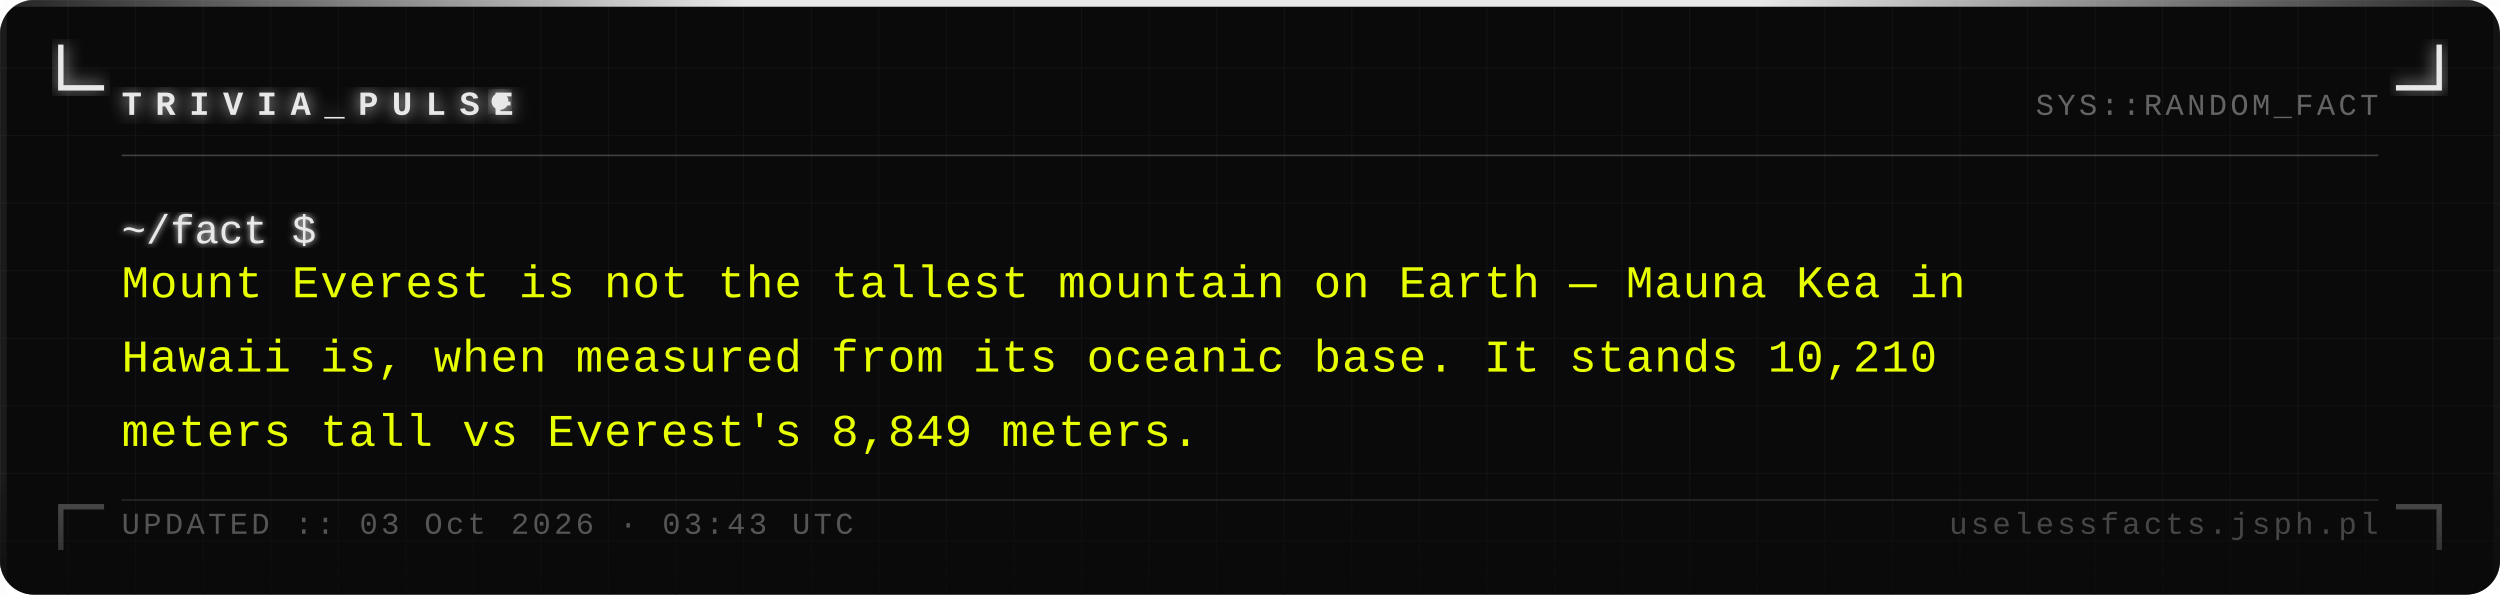
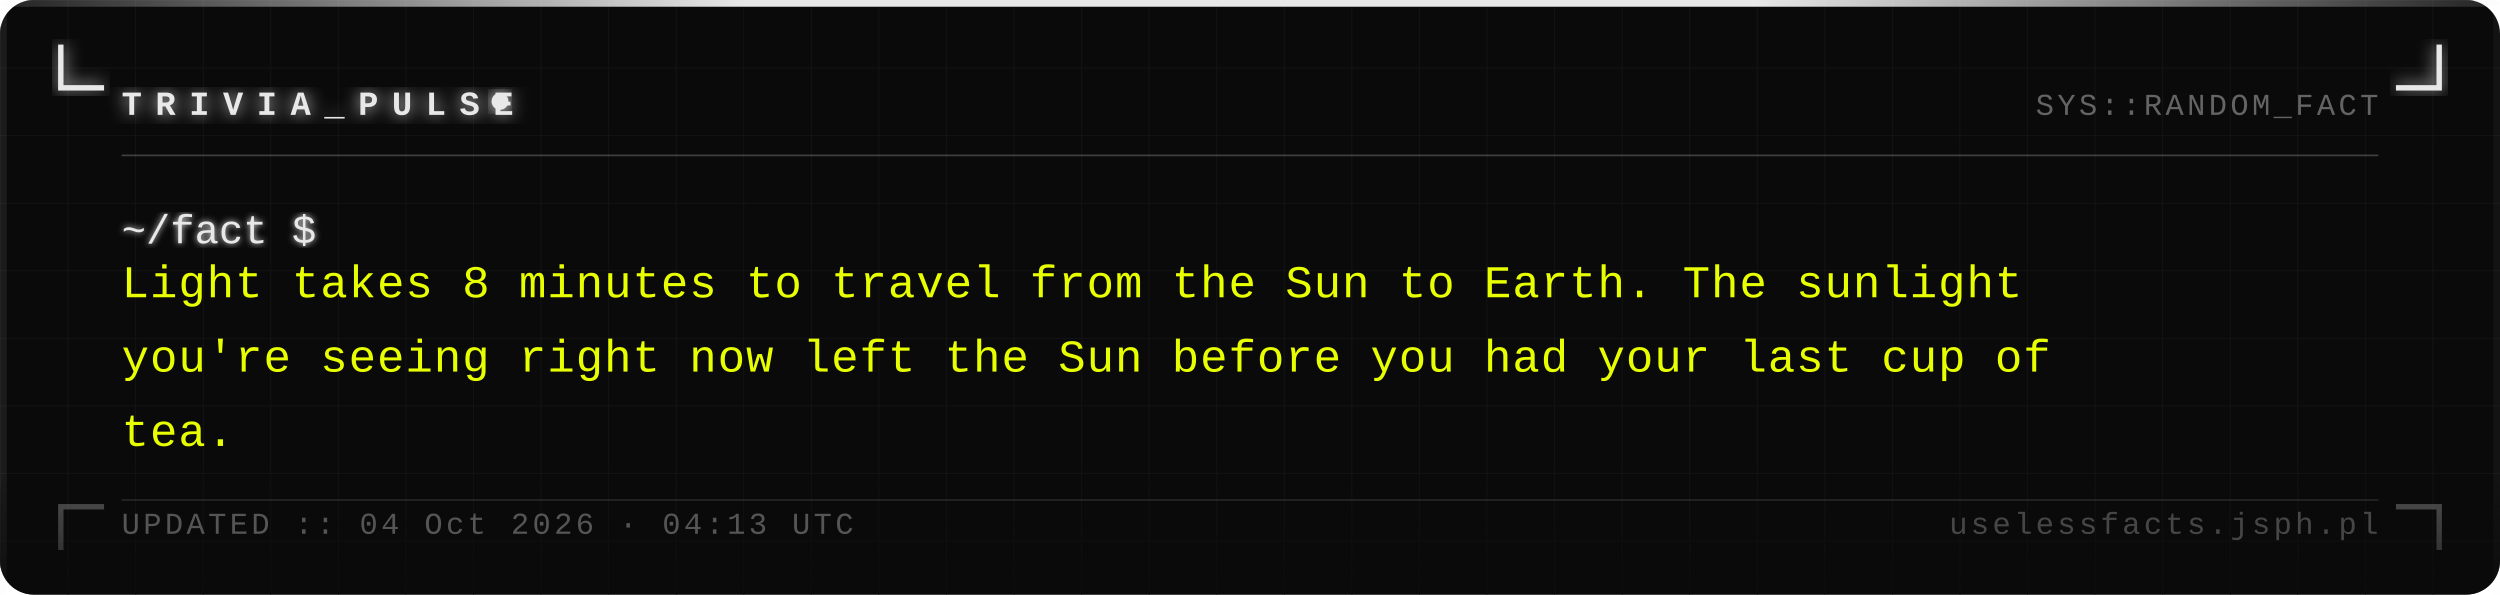
<svg xmlns="http://www.w3.org/2000/svg" width="740" height="176" viewBox="0 0 740 176">
  <defs>
    <pattern id="grid" width="20" height="20" patternUnits="userSpaceOnUse">
      <path d="M 20 0 L 0 0 0 20" fill="none" stroke="#161616" stroke-width="0.4" />
    </pattern>
    <filter id="silver-glow" x="-20%" y="-20%" width="140%" height="140%">
      <feGaussianBlur stdDeviation="2.5" result="blur" />
      <feMerge>
        <feMergeNode in="blur" />
        <feMergeNode in="SourceGraphic" />
      </feMerge>
    </filter>
    <filter id="text-glow" x="-5%" y="-5%" width="110%" height="110%">
      <feGaussianBlur stdDeviation="1" result="blur" />
      <feMerge>
        <feMergeNode in="blur" />
        <feMergeNode in="SourceGraphic" />
      </feMerge>
    </filter>
    <linearGradient id="fade-bottom" x1="0" y1="0" x2="0" y2="1">
      <stop offset="0%" stop-color="#0a0a0a" stop-opacity="0" />
      <stop offset="100%" stop-color="#0a0a0a" stop-opacity="0.7" />
    </linearGradient>
    <linearGradient id="top-bar" x1="0" y1="0" x2="1" y2="0">
      <stop offset="0%" stop-color="#e8e8e8" stop-opacity="0.1" />
      <stop offset="30%" stop-color="#e8e8e8" stop-opacity="1" />
      <stop offset="70%" stop-color="#e8e8e8" stop-opacity="1" />
      <stop offset="100%" stop-color="#e8e8e8" stop-opacity="0.1" />
    </linearGradient>
  </defs>
  <rect width="740" height="176" fill="#0a0a0a" rx="10" />
  <rect width="740" height="176" fill="url(#grid)" rx="10" opacity="1" />
  <rect x="0" y="0" width="740" height="2" fill="url(#top-bar)" rx="2" />
  <rect x="0" y="2" width="2" height="174" fill="#e8e8e8" opacity="0.08" />
  <rect x="738" y="2" width="2" height="174" fill="#e8e8e8" opacity="0.04" />
  <path d="M 18 14 L 18 26 L 30 26" fill="none" stroke="#e8e8e8" stroke-width="1.6" stroke-linecap="square" filter="url(#silver-glow)" />
  <path d="M 722 14 L 722 26 L 710 26" fill="none" stroke="#e8e8e8" stroke-width="1.6" stroke-linecap="square" filter="url(#silver-glow)" />
  <path d="M 18 162 L 18 150 L 30 150" fill="none" stroke="#e8e8e8" stroke-width="1.6" stroke-linecap="square" opacity="0.35" />
  <path d="M 722 162 L 722 150 L 710 150" fill="none" stroke="#e8e8e8" stroke-width="1.6" stroke-linecap="square" opacity="0.35" />
  <text x="36" y="34" font-family="Courier New, Courier, monospace" font-size="10" font-weight="bold" fill="#e8e8e8" letter-spacing="4" filter="url(#silver-glow)">TRIVIA_PULSE</text>
  <circle cx="148" cy="30" r="2.5" fill="#e8e8e8" filter="url(#silver-glow)">
    <animate attributeName="opacity" values="1;0;1" dur="1.4s" repeatCount="indefinite" />
  </circle>
  <text x="704" y="34" font-family="Courier New, Courier, monospace" font-size="9" fill="#a0a0a0" text-anchor="end" letter-spacing="1" opacity="0.6">SYS::RANDOM_FACT</text>
  <line x1="36" y1="46" x2="704" y2="46" stroke="#c0c0c0" stroke-width="0.5" opacity="0.3" />
  <text x="36" y="72" font-family="Courier New, Courier, monospace" font-size="12" fill="#e8e8e8" filter="url(#text-glow)">~/fact $</text>
-   <text x="36" y="88" font-family="Courier New, Courier, monospace" font-size="13.5" fill="#e8ff00" letter-spacing="0.3">Mount Everest is not the tallest mountain on Earth — Mauna Kea in</text>
-   <text x="36" y="110" font-family="Courier New, Courier, monospace" font-size="13.5" fill="#e8ff00" letter-spacing="0.3">Hawaii is, when measured from its oceanic base. It stands 10,210</text>
-   <text x="36" y="132" font-family="Courier New, Courier, monospace" font-size="13.5" fill="#e8ff00" letter-spacing="0.3">meters tall vs Everest's 8,849 meters.</text>
+   <text x="36" y="88" font-family="Courier New, Courier, monospace" font-size="13.5" fill="#e8ff00" letter-spacing="0.3">Light takes 8 minutes to travel from the Sun to Earth. The sunlight</text>
+   <text x="36" y="110" font-family="Courier New, Courier, monospace" font-size="13.5" fill="#e8ff00" letter-spacing="0.3">you're seeing right now left the Sun before you had your last cup of</text>
+   <text x="36" y="132" font-family="Courier New, Courier, monospace" font-size="13.5" fill="#e8ff00" letter-spacing="0.3">tea.</text>
  <rect x="0" y="136" width="740" height="40" fill="url(#fade-bottom)" rx="10" />
  <line x1="36" y1="148" x2="704" y2="148" stroke="#c0c0c0" stroke-width="0.5" opacity="0.15" />
-   <text x="36" y="158" font-family="Courier New, Courier, monospace" font-size="9" fill="#a0a0a0" letter-spacing="1" opacity="0.5">UPDATED :: 03 Oct 2026 · 03:43 UTC</text>
+   <text x="36" y="158" font-family="Courier New, Courier, monospace" font-size="9" fill="#a0a0a0" letter-spacing="1" opacity="0.5">UPDATED :: 04 Oct 2026 · 04:13 UTC</text>
  <text x="704" y="158" font-family="Courier New, Courier, monospace" font-size="9" fill="#a0a0a0" text-anchor="end" letter-spacing="1" opacity="0.4">uselessfacts.jsph.pl</text>
</svg>
